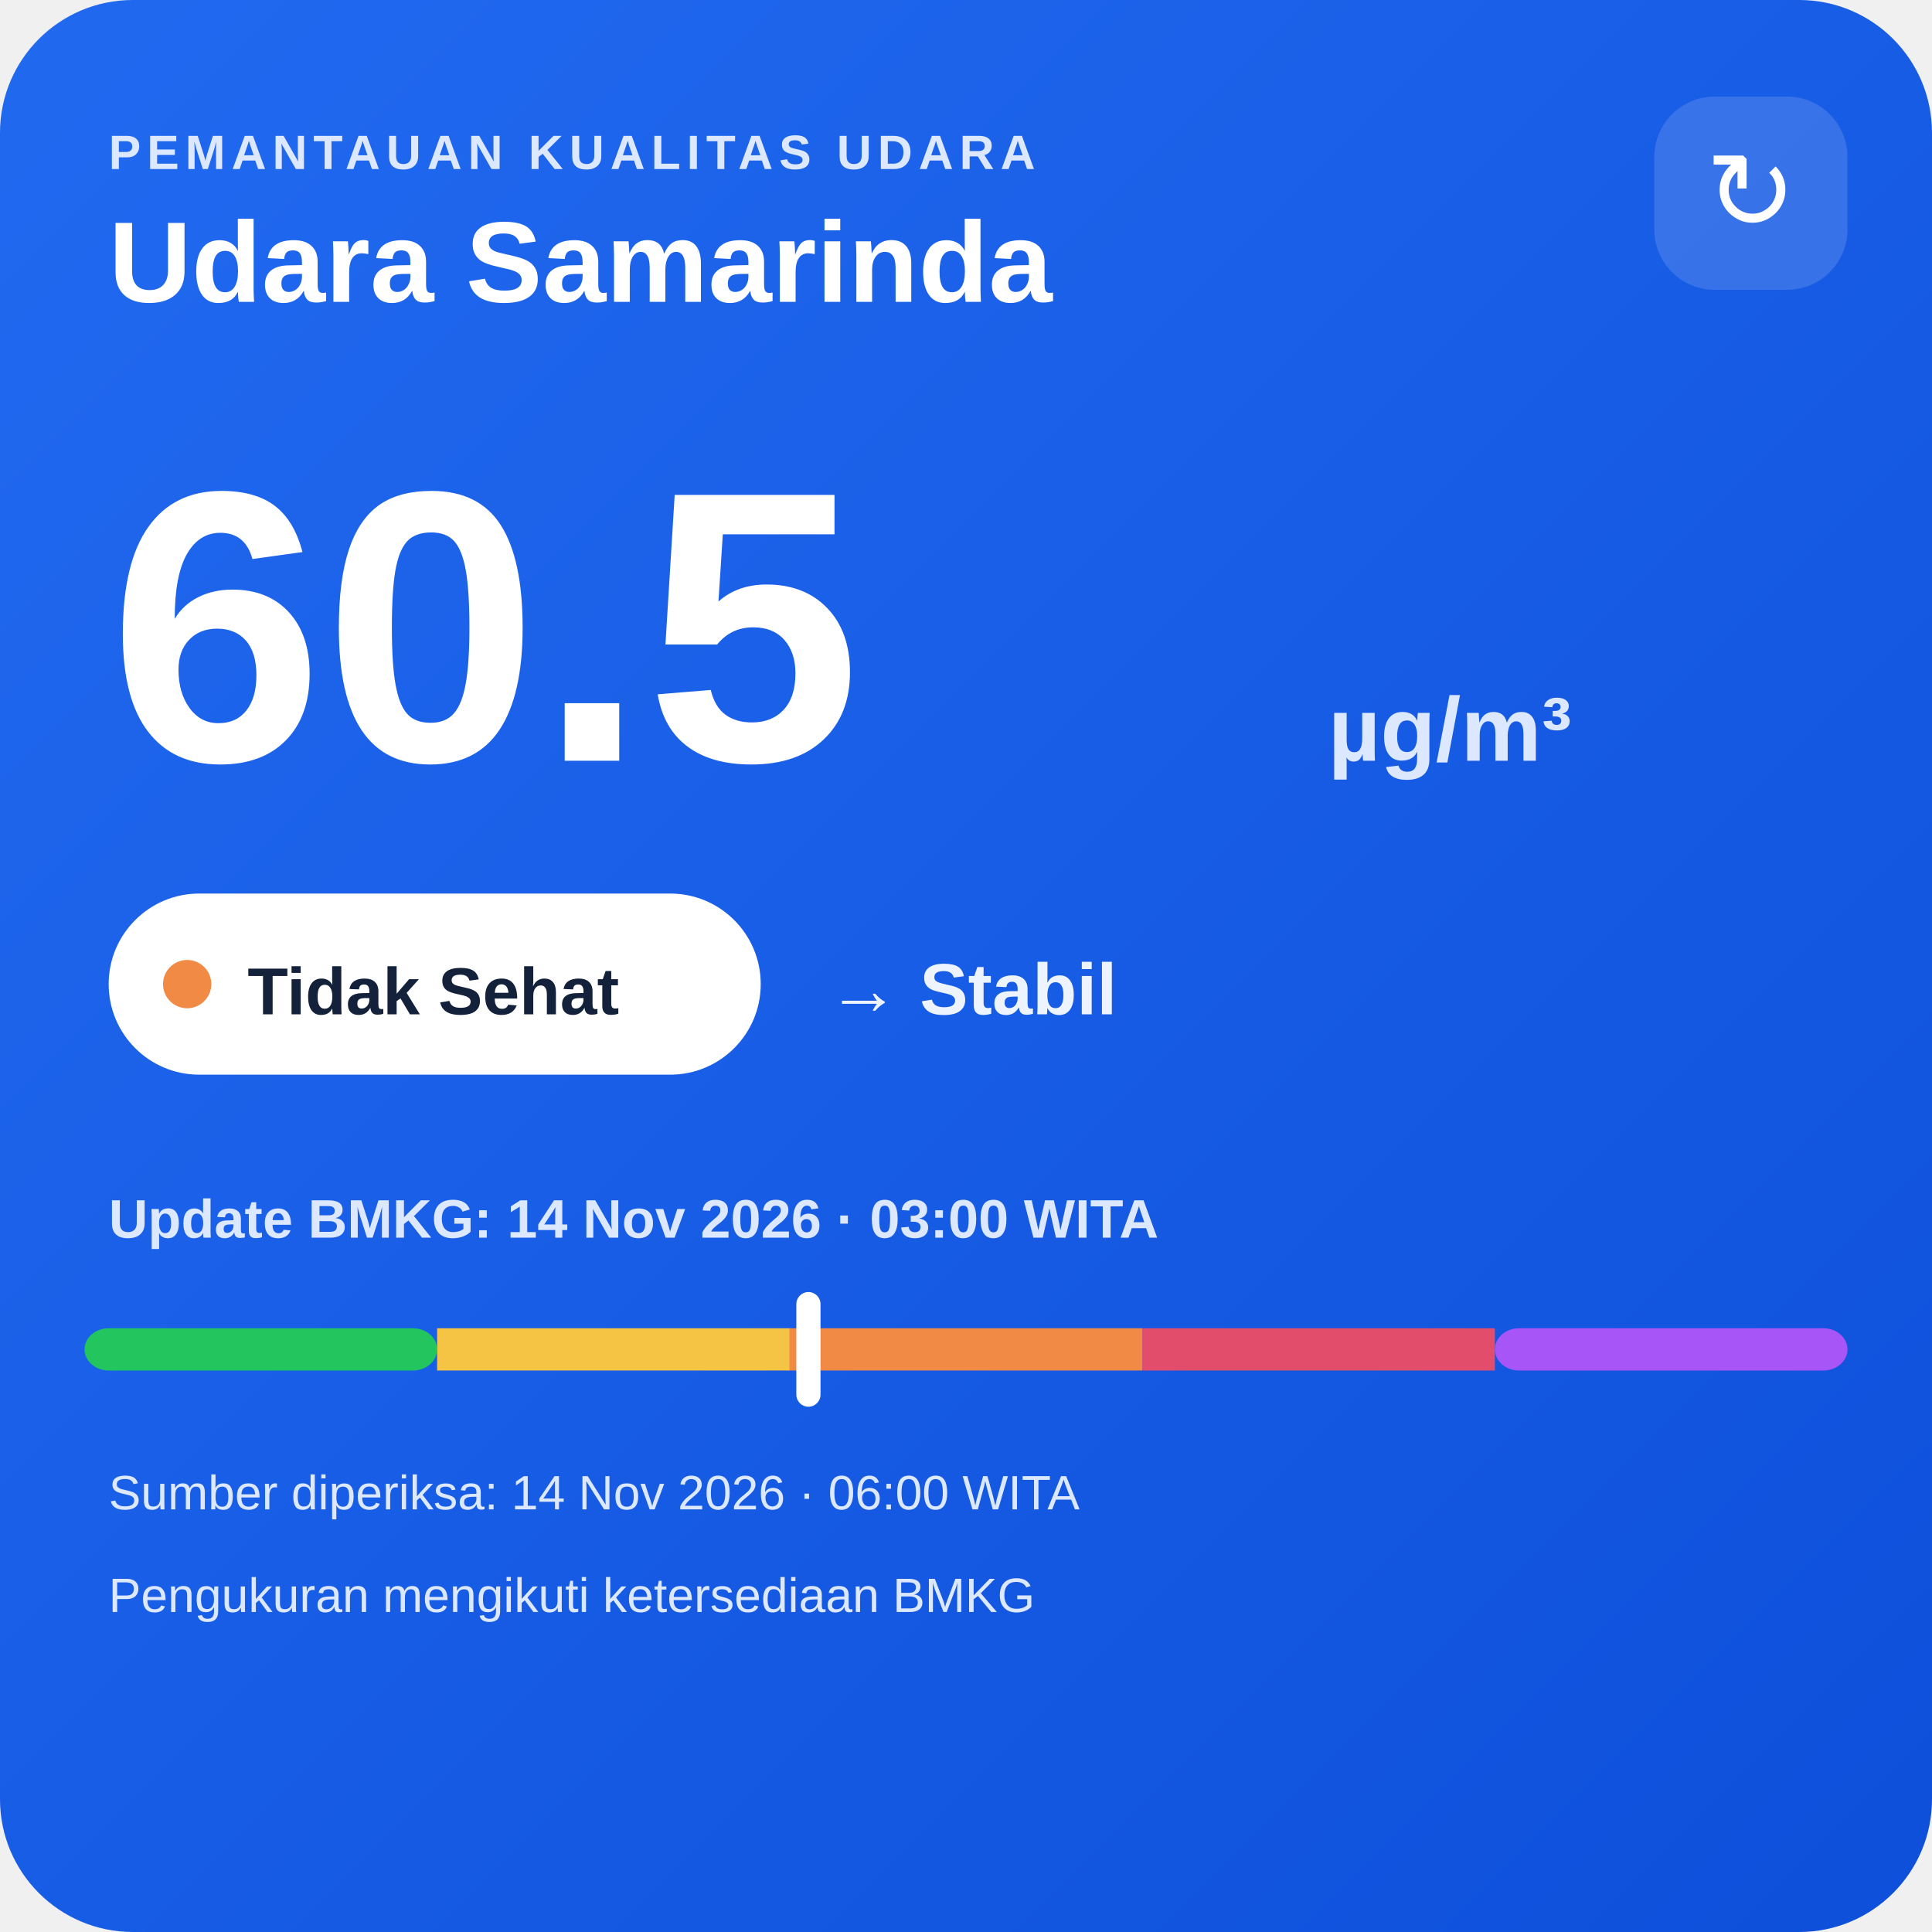
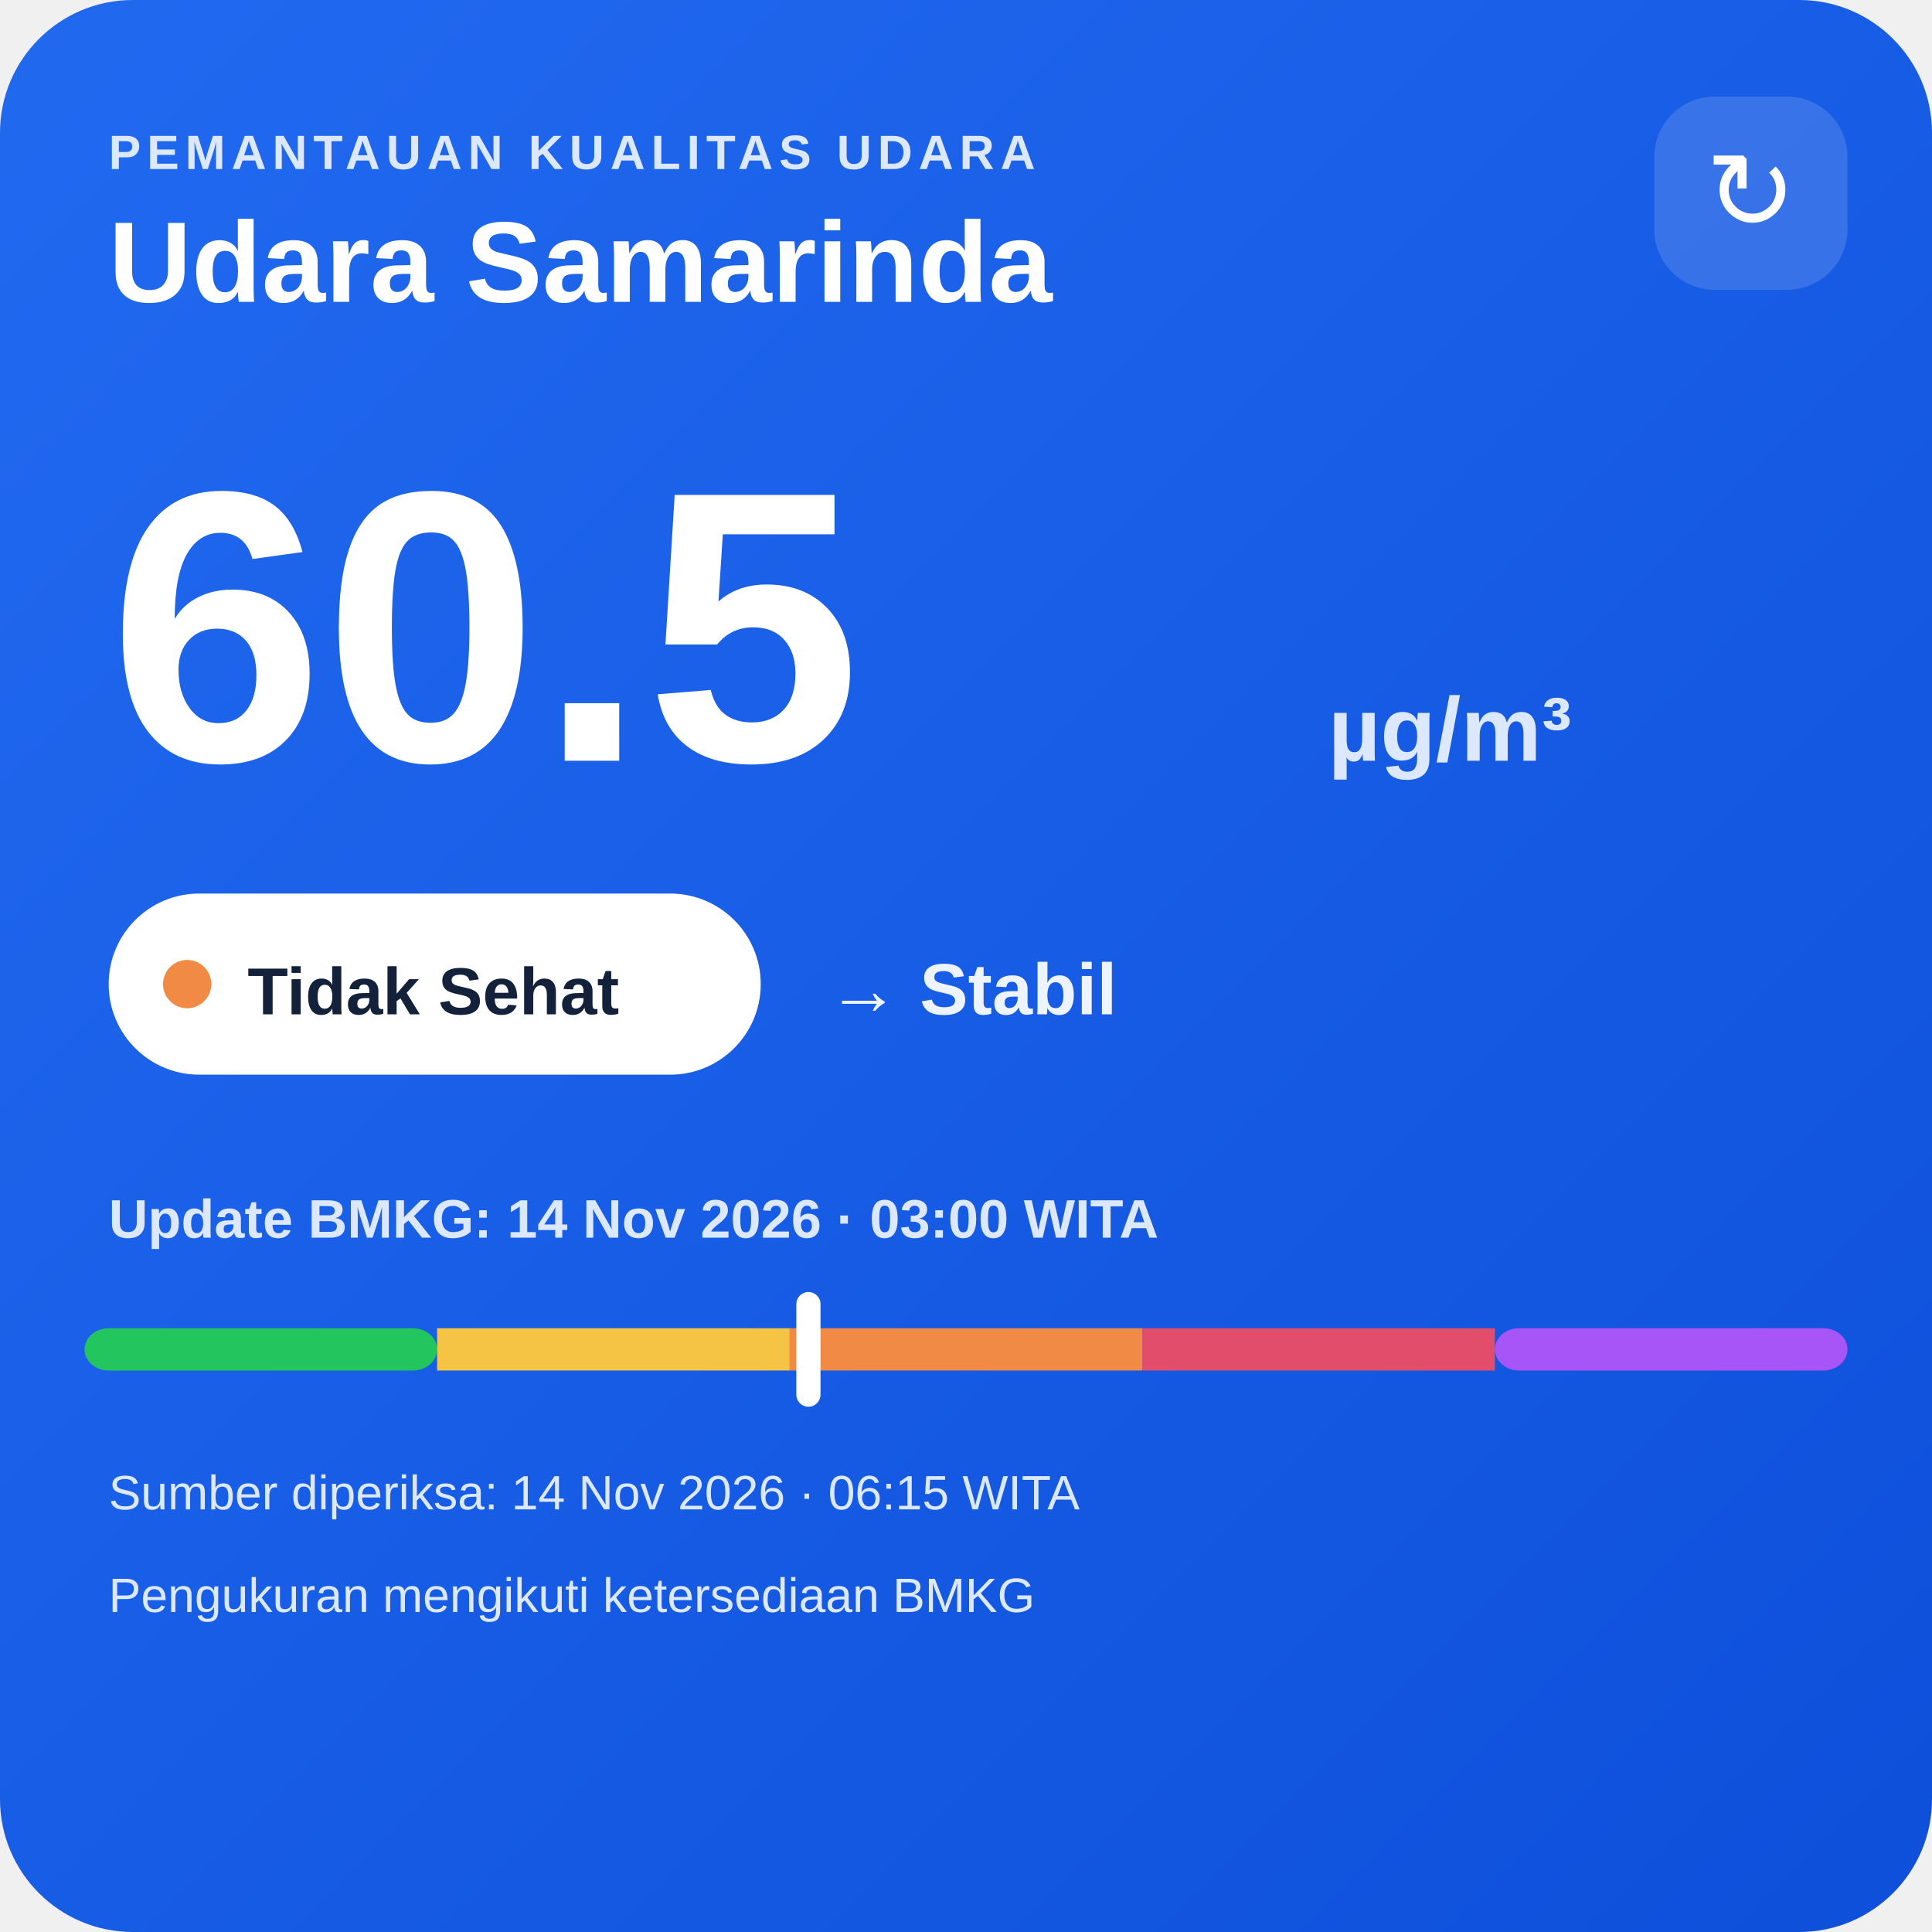
<svg xmlns="http://www.w3.org/2000/svg" width="320" height="320" viewBox="0 0 320 320">
  <defs>
    <linearGradient id="bg" x1="0" y1="0" x2="1" y2="1">
      <stop offset="0" stop-color="#216af0" />
      <stop offset="1" stop-color="#0e4fda" />
    </linearGradient>
  </defs>
  <rect width="320" height="320" rx="22" fill="url(#bg)" />
  <text x="18" y="28" fill="#dce8ff" font-family="Arial,sans-serif" font-size="8" font-weight="700" letter-spacing="1">PEMANTAUAN KUALITAS UDARA</text>
  <text x="18" y="50" fill="#ffffff" font-family="Arial,sans-serif" font-size="19" font-weight="700">Udara Samarinda</text>
  <rect x="274" y="16" width="32" height="32" rx="10" fill="#ffffff" fill-opacity=".14" />
  <text x="290" y="38" text-anchor="middle" fill="#ffffff" font-family="Arial,sans-serif" font-size="18">↻</text>
  <text x="18" y="126" fill="#ffffff" font-family="Arial,sans-serif" font-size="64" font-weight="800">60.5</text>
  <text x="220" y="126" fill="#dce8ff" font-family="Arial,sans-serif" font-size="15" font-weight="700">µg/m³</text>
  <rect x="18" y="148" width="108" height="30" rx="15" fill="#ffffff" />
  <circle cx="31" cy="163" r="4" fill="#f08a45" />
  <text x="41" y="168" fill="#13213a" font-family="Arial,sans-serif" font-size="11" font-weight="700">Tidak Sehat</text>
  <text x="137" y="168" fill="#eef4ff" font-family="Arial,sans-serif" font-size="12" font-weight="700">→ Stabil</text>
  <text x="18" y="205" fill="#dce8ff" font-family="Arial,sans-serif" font-size="9" font-weight="700">Update BMKG: 14 Nov 2026 · 03:00 WITA</text>
  <rect x="14" y="220" width="58.4" height="7" rx="4" fill="#22c55e" />
  <rect x="72.4" y="220" width="58.4" height="7" fill="#f6c445" />
  <rect x="130.8" y="220" width="58.4" height="7" fill="#f08a45" />
  <rect x="189.2" y="220" width="58.4" height="7" fill="#e24d6b" />
  <rect x="247.6" y="220" width="58.4" height="7" rx="4" fill="#a855f7" />
  <rect x="131.9" y="214" width="4" height="19" rx="2" fill="#ffffff" />
-   <text x="18" y="250" fill="#dce8ff" font-family="Arial,sans-serif" font-size="8">Sumber diperiksa: 14 Nov 2026 · 06:00 WITA</text>
+   <text x="18" y="250" fill="#dce8ff" font-family="Arial,sans-serif" font-size="8">Sumber diperiksa: 14 Nov 2026 · 06:15 WITA</text>
  <text x="18" y="267" fill="#dce8ff" font-family="Arial,sans-serif" font-size="8">Pengukuran mengikuti ketersediaan BMKG</text>
</svg>
